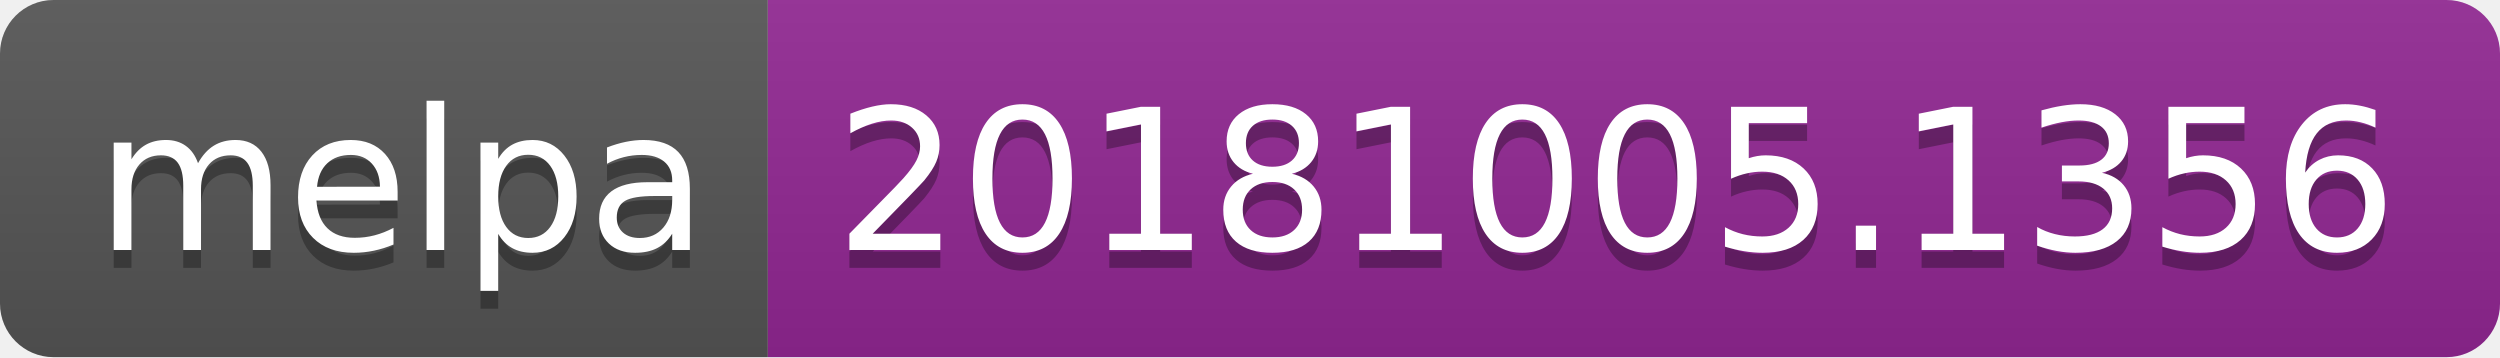
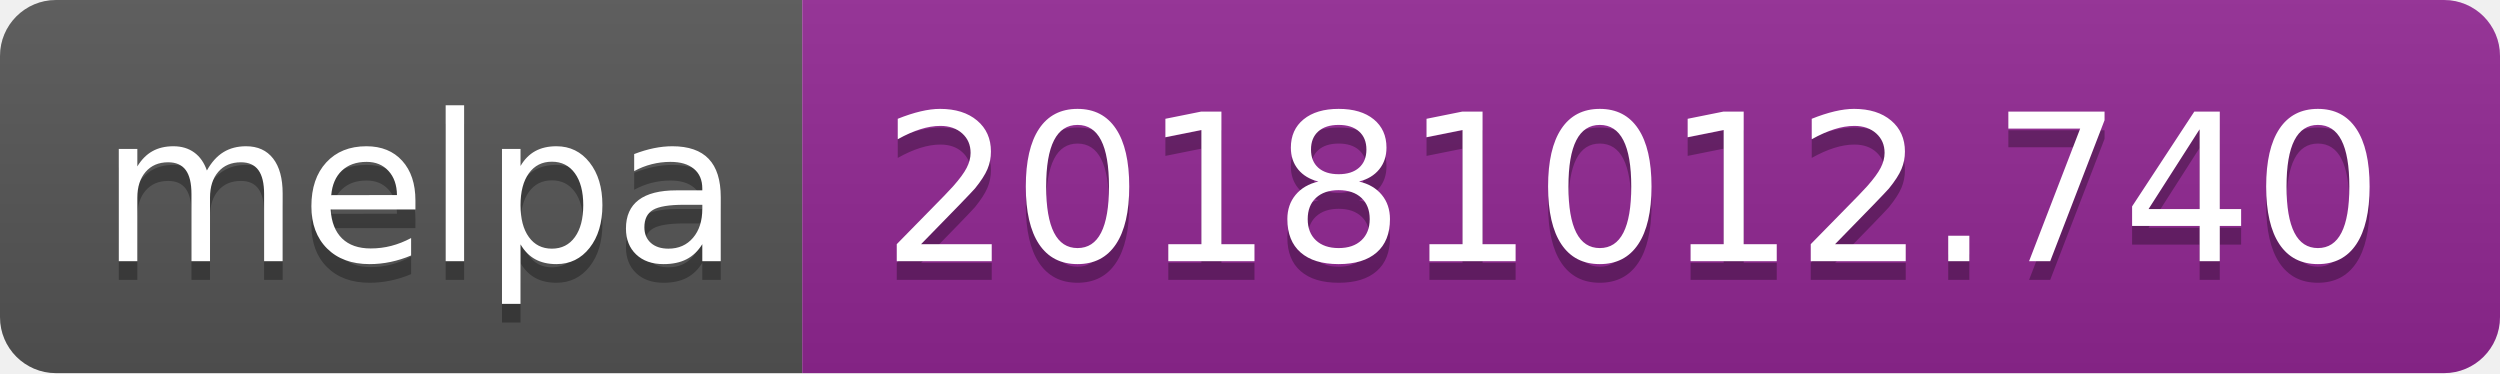
- <svg xmlns="http://www.w3.org/2000/svg" width="140" height="20">
+ <svg xmlns="http://www.w3.org/2000/svg" width="134" height="20">
  <linearGradient id="b" x2="0" y2="100%">
    <stop offset="0" stop-color="#bbb" stop-opacity=".1" />
    <stop offset="1" stop-opacity=".1" />
  </linearGradient>
  <clipPath id="a">
-     <rect width="140" height="20" rx="3" fill="#fff" />
+     <rect width="134" height="20" rx="3" fill="#fff" />
  </clipPath>
  <g clip-path="url(#a)">
    <path fill="#555" d="M0 0h43v20H0z" />
-     <path fill="#922793" d="M43 0h97v20H43z" />
-     <path fill="url(#b)" d="M0 0h140v20H0z" />
+     <path fill="#922793" d="M43 0h91v20H43z" />
+     <path fill="url(#b)" d="M0 0h134v20H0z" />
  </g>
  <g fill="#fff" text-anchor="middle" font-family="DejaVu Sans,Verdana,Geneva,sans-serif" font-size="110">
    <text x="225" y="150" fill="#010101" fill-opacity=".3" transform="scale(.1)" textLength="330">melpa</text>
    <text x="225" y="140" transform="scale(.1)" textLength="330">melpa</text>
-     <text x="905" y="150" fill="#010101" fill-opacity=".3" transform="scale(.1)" textLength="870">20181005.1356</text>
-     <text x="905" y="140" transform="scale(.1)" textLength="870">20181005.1356</text>
+     <text x="875" y="150" fill="#010101" fill-opacity=".3" transform="scale(.1)" textLength="810">20181012.740</text>
+     <text x="875" y="140" transform="scale(.1)" textLength="810">20181012.740</text>
  </g>
</svg>
